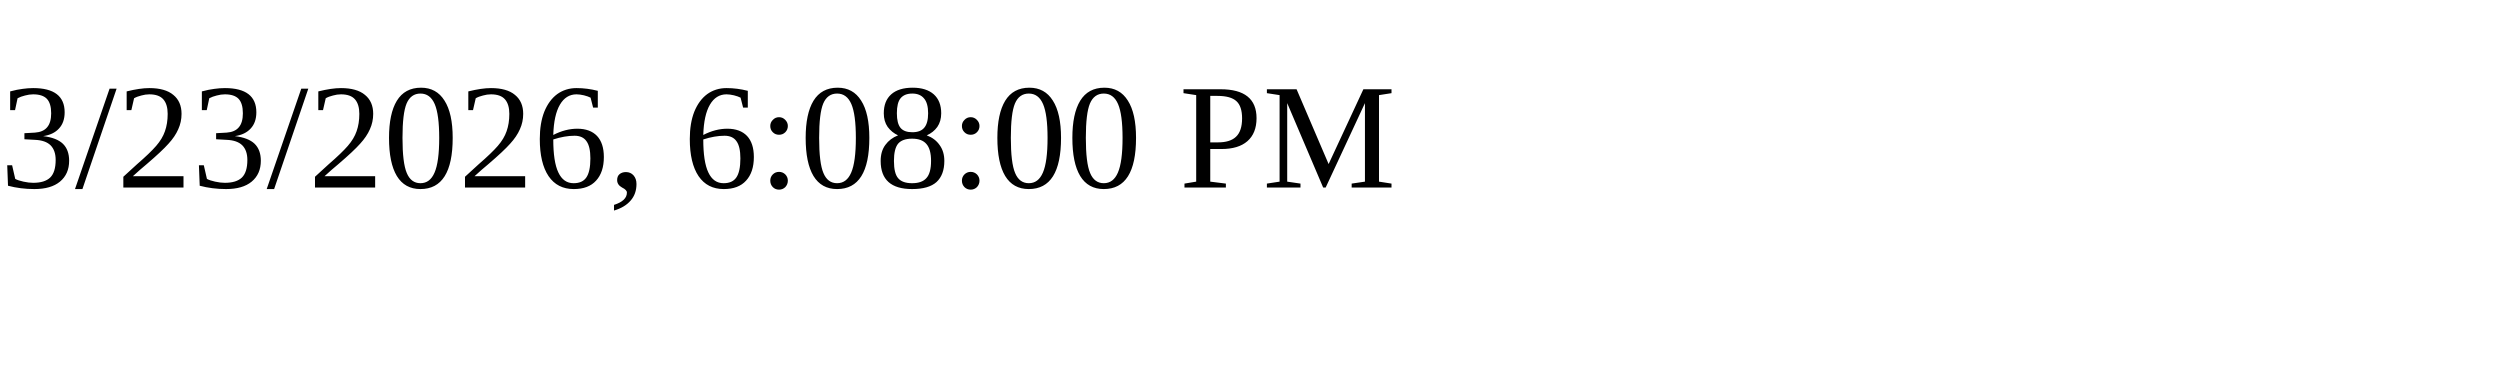
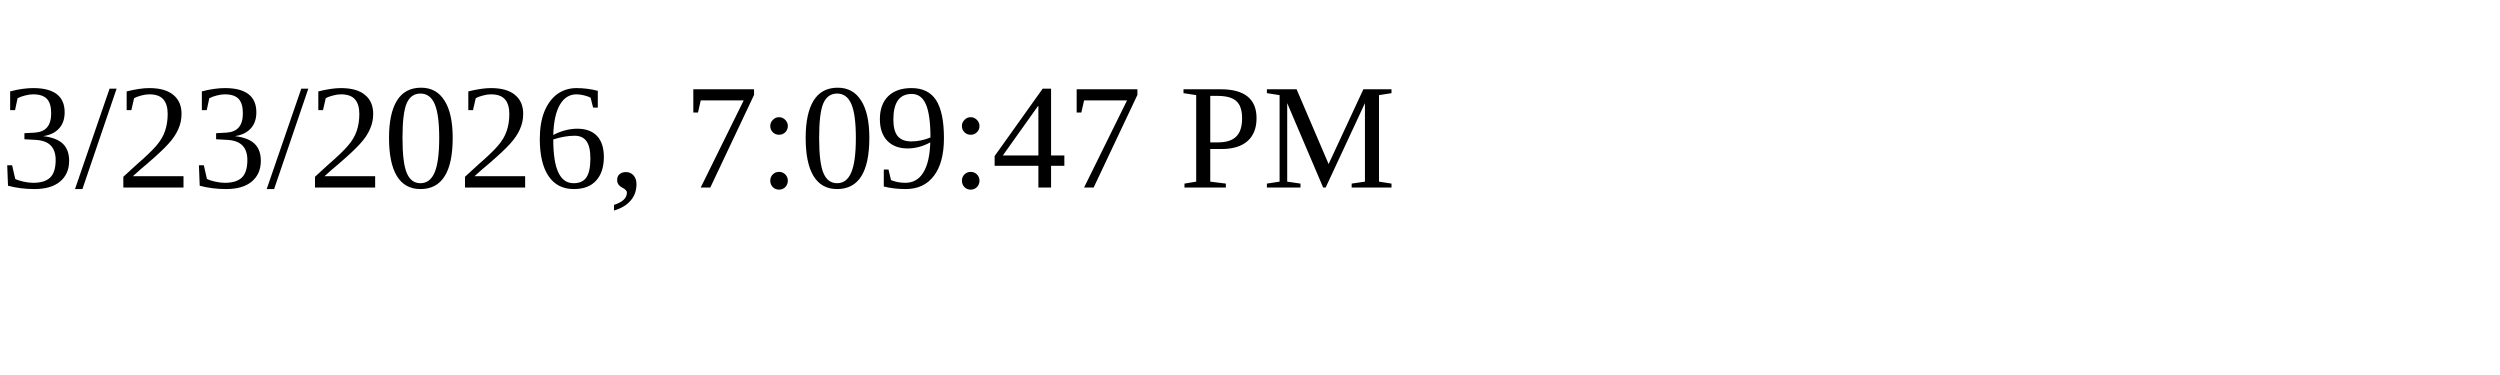
<svg xmlns="http://www.w3.org/2000/svg" height="30" width="200">
-   <text x="0" y="15">3/23/2026, 6:08:00 PM</text>
+   <text x="0" y="15">3/23/2026, 7:09:47 PM</text>
</svg>
